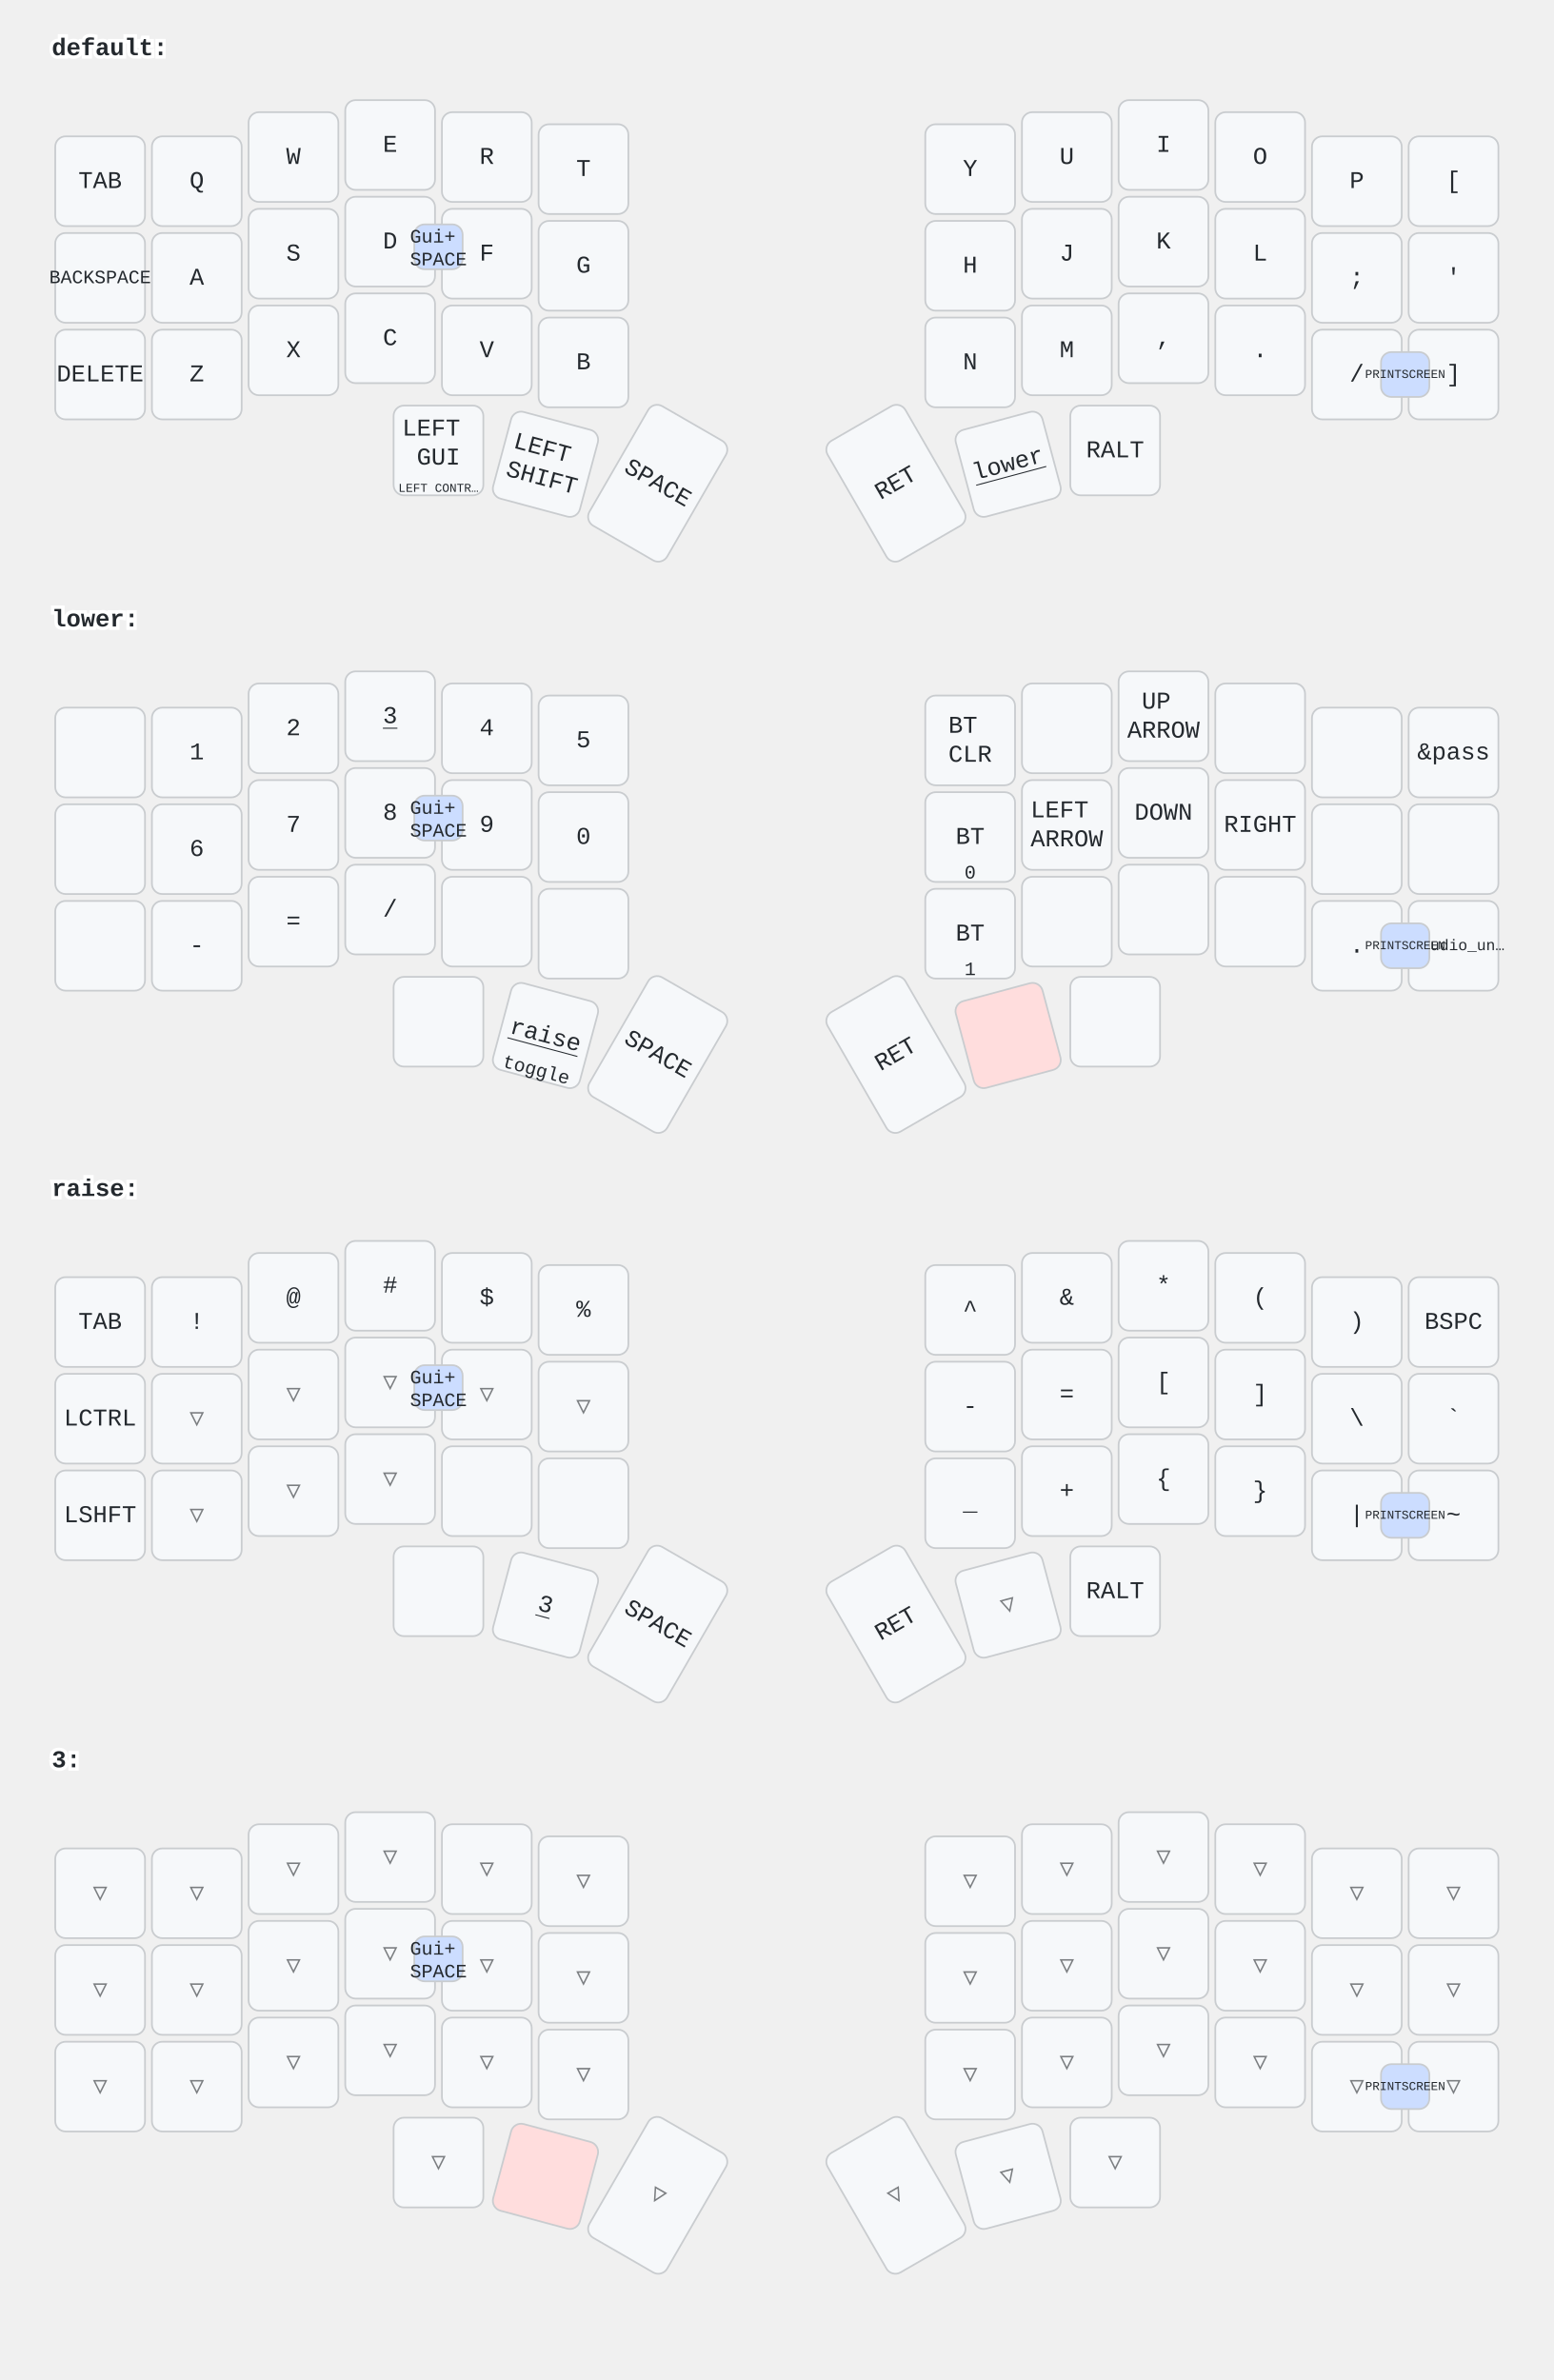
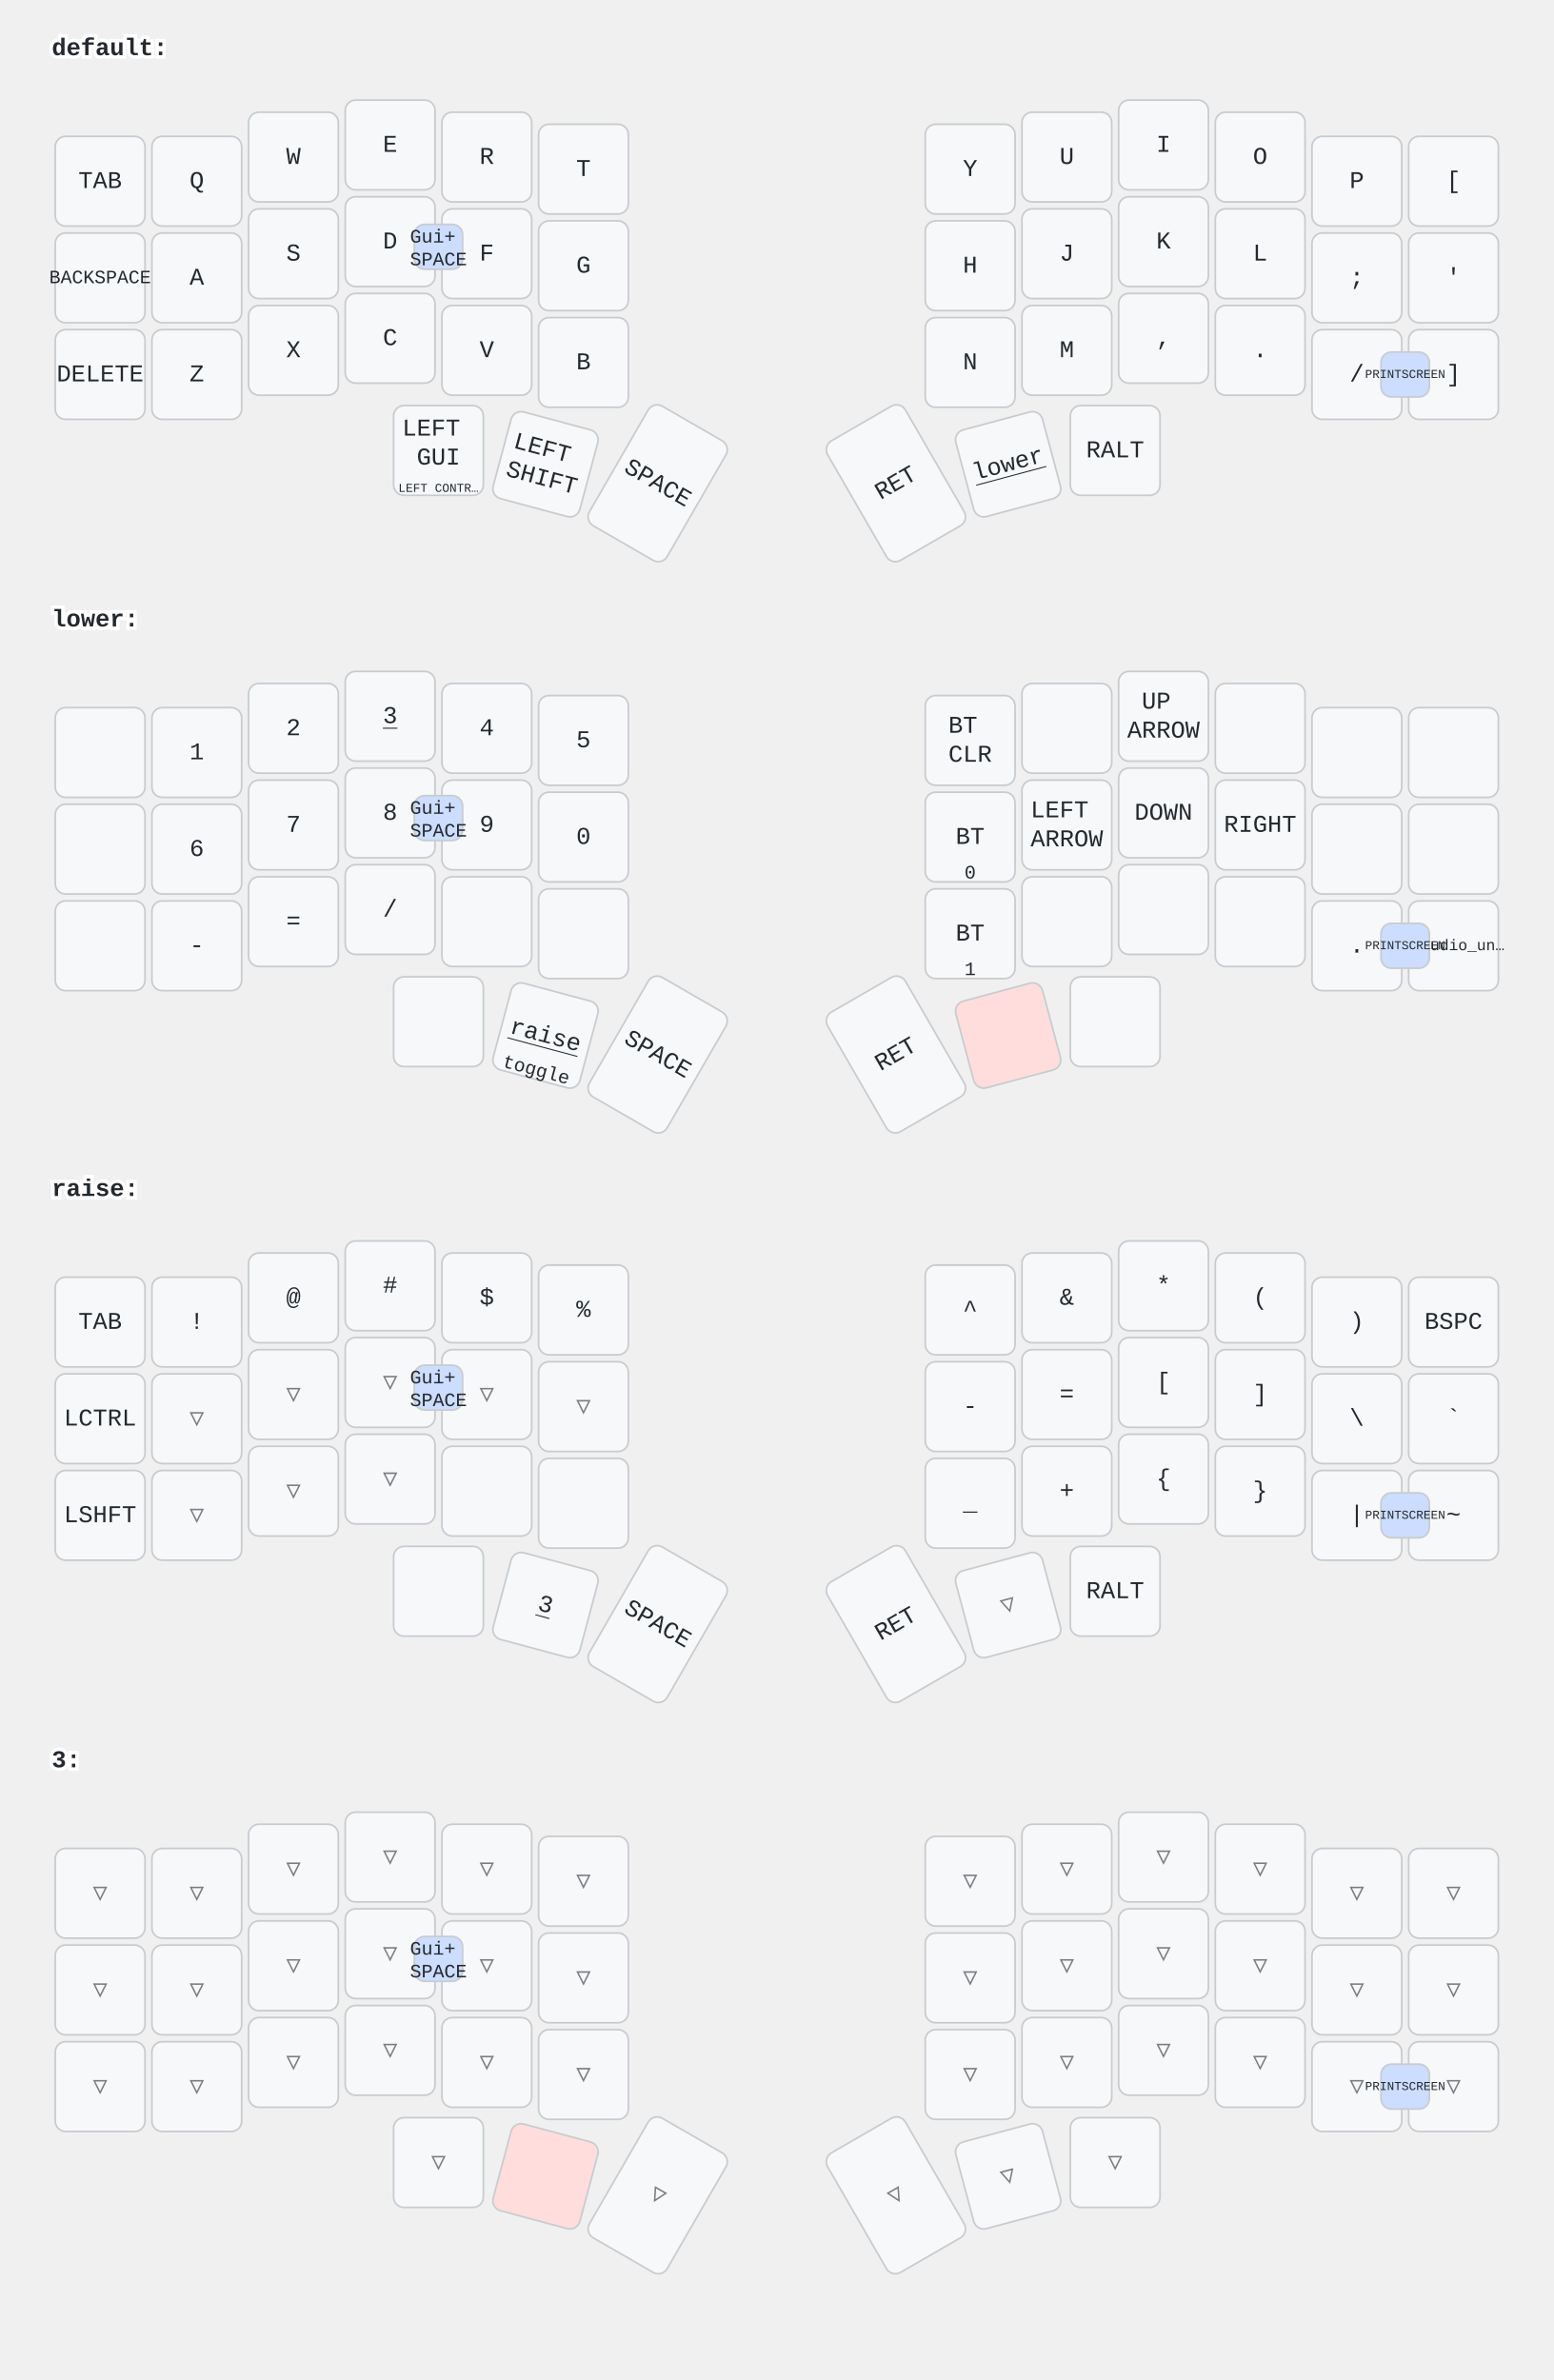
<svg xmlns="http://www.w3.org/2000/svg" width="900" height="1379" viewBox="0 0 900 1379" class="keymap">
  <style>/* inherit to force styles through use tags */
svg path {
    fill: inherit;
}

/* font and background color specifications */
svg.keymap {
    font-family: SFMono-Regular,Consolas,Liberation Mono,Menlo,monospace;
    font-size: 14px;
    font-kerning: normal;
    text-rendering: optimizeLegibility;
    fill: #24292e;
}

/* default key styling */
rect.key {
    fill: #f6f8fa;
}

rect.key, rect.combo {
    stroke: #c9cccf;
    stroke-width: 1;
}

/* default key side styling, only used is draw_key_sides is set */
rect.side {
    filter: brightness(90%);
}

/* color accent for combo boxes */
rect.combo, rect.combo-separate {
    fill: #cdf;
}

/* color accent for held keys */
rect.held, rect.combo.held {
    fill: #fdd;
}

/* color accent for ghost (optional) keys */
rect.ghost, rect.combo.ghost {
    stroke-dasharray: 4, 4;
    stroke-width: 2;
}

text {
    text-anchor: middle;
    dominant-baseline: middle;
}

/* styling for layer labels */
text.label {
    font-weight: bold;
    text-anchor: start;
    stroke: white;
    stroke-width: 4;
    paint-order: stroke;
}

/* styling for optional footer */
text.footer {
    text-anchor: end;
    dominant-baseline: auto;
    stroke: white;
    stroke-width: 4;
    paint-order: stroke;
}

/* styling for combo tap, and key non-tap label text */
text.combo, text.hold, text.shifted, text.left, text.right, text.tl, text.tr, text.bl, text.br {
    font-size: 11px;
}

text.hold, text.bl, text.br {
    text-anchor: middle;
    dominant-baseline: auto;
}

text.shifted, text.tl, text.tr {
    text-anchor: middle;
    dominant-baseline: hanging;
}

text.left, text.tl, text.bl {
    text-anchor: start;
}

text.right, text.tr, text.br {
    text-anchor: end;
}

text.layer-activator {
    text-decoration: underline;
}

/* styling for hold/shifted label text in combo box */
text.combo.hold, text.combo.shifted, text.combo.left, text.combo.right {
    font-size: 8px;
}

/* lighter symbol for transparent keys */
text.trans {
    fill: #7b7e81;
}

/* styling for combo dendrons */
path.combo {
    stroke-width: 1;
    stroke: gray;
    fill: none;
}

/* Start Tabler Icons Cleanup */
/* cannot use height/width with glyphs */
.icon-tabler &gt; path {
    fill: inherit;
    stroke: inherit;
    stroke-width: 2;
}
/* hide tabler's default box */
.icon-tabler &gt; path[stroke="none"][fill="none"] {
    visibility: hidden;
}
/* End Tabler Icons Cleanup */
</style>
  <g transform="translate(30, 0)" class="layer-default">
    <text x="0" y="28" class="label" id="default">default:</text>
    <g transform="translate(0, 56)">
      <g transform="translate(28, 49)" class="key keypos-0">
        <rect rx="6" ry="6" x="-26" y="-26" width="52" height="52" class="key" />
        <text x="0" y="0" class="key tap">TAB</text>
      </g>
      <g transform="translate(84, 49)" class="key keypos-1">
        <rect rx="6" ry="6" x="-26" y="-26" width="52" height="52" class="key" />
        <text x="0" y="0" class="key tap">Q</text>
      </g>
      <g transform="translate(140, 35)" class="key keypos-2">
        <rect rx="6" ry="6" x="-26" y="-26" width="52" height="52" class="key" />
        <text x="0" y="0" class="key tap">W</text>
      </g>
      <g transform="translate(196, 28)" class="key keypos-3">
        <rect rx="6" ry="6" x="-26" y="-26" width="52" height="52" class="key" />
        <text x="0" y="0" class="key tap">E</text>
      </g>
      <g transform="translate(252, 35)" class="key keypos-4">
        <rect rx="6" ry="6" x="-26" y="-26" width="52" height="52" class="key" />
        <text x="0" y="0" class="key tap">R</text>
      </g>
      <g transform="translate(308, 42)" class="key keypos-5">
        <rect rx="6" ry="6" x="-26" y="-26" width="52" height="52" class="key" />
        <text x="0" y="0" class="key tap">T</text>
      </g>
      <g transform="translate(532, 42)" class="key keypos-6">
        <rect rx="6" ry="6" x="-26" y="-26" width="52" height="52" class="key" />
        <text x="0" y="0" class="key tap">Y</text>
      </g>
      <g transform="translate(588, 35)" class="key keypos-7">
        <rect rx="6" ry="6" x="-26" y="-26" width="52" height="52" class="key" />
        <text x="0" y="0" class="key tap">U</text>
      </g>
      <g transform="translate(644, 28)" class="key keypos-8">
        <rect rx="6" ry="6" x="-26" y="-26" width="52" height="52" class="key" />
        <text x="0" y="0" class="key tap">I</text>
      </g>
      <g transform="translate(700, 35)" class="key keypos-9">
        <rect rx="6" ry="6" x="-26" y="-26" width="52" height="52" class="key" />
        <text x="0" y="0" class="key tap">O</text>
      </g>
      <g transform="translate(756, 49)" class="key keypos-10">
        <rect rx="6" ry="6" x="-26" y="-26" width="52" height="52" class="key" />
        <text x="0" y="0" class="key tap">P</text>
      </g>
      <g transform="translate(812, 49)" class="key keypos-11">
        <rect rx="6" ry="6" x="-26" y="-26" width="52" height="52" class="key" />
        <text x="0" y="0" class="key tap">[</text>
      </g>
      <g transform="translate(28, 105)" class="key keypos-12">
        <rect rx="6" ry="6" x="-26" y="-26" width="52" height="52" class="key" />
        <text x="0" y="0" class="key tap">
          <tspan style="font-size: 78%">BACKSPACE</tspan>
        </text>
      </g>
      <g transform="translate(84, 105)" class="key keypos-13">
        <rect rx="6" ry="6" x="-26" y="-26" width="52" height="52" class="key" />
        <text x="0" y="0" class="key tap">A</text>
      </g>
      <g transform="translate(140, 91)" class="key keypos-14">
        <rect rx="6" ry="6" x="-26" y="-26" width="52" height="52" class="key" />
        <text x="0" y="0" class="key tap">S</text>
      </g>
      <g transform="translate(196, 84)" class="key keypos-15">
        <rect rx="6" ry="6" x="-26" y="-26" width="52" height="52" class="key" />
        <text x="0" y="0" class="key tap">D</text>
      </g>
      <g transform="translate(252, 91)" class="key keypos-16">
        <rect rx="6" ry="6" x="-26" y="-26" width="52" height="52" class="key" />
        <text x="0" y="0" class="key tap">F</text>
      </g>
      <g transform="translate(308, 98)" class="key keypos-17">
        <rect rx="6" ry="6" x="-26" y="-26" width="52" height="52" class="key" />
        <text x="0" y="0" class="key tap">G</text>
      </g>
      <g transform="translate(532, 98)" class="key keypos-18">
        <rect rx="6" ry="6" x="-26" y="-26" width="52" height="52" class="key" />
        <text x="0" y="0" class="key tap">H</text>
      </g>
      <g transform="translate(588, 91)" class="key keypos-19">
        <rect rx="6" ry="6" x="-26" y="-26" width="52" height="52" class="key" />
        <text x="0" y="0" class="key tap">J</text>
      </g>
      <g transform="translate(644, 84)" class="key keypos-20">
        <rect rx="6" ry="6" x="-26" y="-26" width="52" height="52" class="key" />
        <text x="0" y="0" class="key tap">K</text>
      </g>
      <g transform="translate(700, 91)" class="key keypos-21">
        <rect rx="6" ry="6" x="-26" y="-26" width="52" height="52" class="key" />
        <text x="0" y="0" class="key tap">L</text>
      </g>
      <g transform="translate(756, 105)" class="key keypos-22">
        <rect rx="6" ry="6" x="-26" y="-26" width="52" height="52" class="key" />
        <text x="0" y="0" class="key tap">;</text>
      </g>
      <g transform="translate(812, 105)" class="key keypos-23">
        <rect rx="6" ry="6" x="-26" y="-26" width="52" height="52" class="key" />
        <text x="0" y="0" class="key tap">'</text>
      </g>
      <g transform="translate(28, 161)" class="key keypos-24">
        <rect rx="6" ry="6" x="-26" y="-26" width="52" height="52" class="key" />
        <text x="0" y="0" class="key tap">DELETE</text>
      </g>
      <g transform="translate(84, 161)" class="key keypos-25">
        <rect rx="6" ry="6" x="-26" y="-26" width="52" height="52" class="key" />
        <text x="0" y="0" class="key tap">Z</text>
      </g>
      <g transform="translate(140, 147)" class="key keypos-26">
        <rect rx="6" ry="6" x="-26" y="-26" width="52" height="52" class="key" />
        <text x="0" y="0" class="key tap">X</text>
      </g>
      <g transform="translate(196, 140)" class="key keypos-27">
        <rect rx="6" ry="6" x="-26" y="-26" width="52" height="52" class="key" />
        <text x="0" y="0" class="key tap">C</text>
      </g>
      <g transform="translate(252, 147)" class="key keypos-28">
        <rect rx="6" ry="6" x="-26" y="-26" width="52" height="52" class="key" />
        <text x="0" y="0" class="key tap">V</text>
      </g>
      <g transform="translate(308, 154)" class="key keypos-29">
        <rect rx="6" ry="6" x="-26" y="-26" width="52" height="52" class="key" />
        <text x="0" y="0" class="key tap">B</text>
      </g>
      <g transform="translate(532, 154)" class="key keypos-30">
        <rect rx="6" ry="6" x="-26" y="-26" width="52" height="52" class="key" />
        <text x="0" y="0" class="key tap">N</text>
      </g>
      <g transform="translate(588, 147)" class="key keypos-31">
        <rect rx="6" ry="6" x="-26" y="-26" width="52" height="52" class="key" />
        <text x="0" y="0" class="key tap">M</text>
      </g>
      <g transform="translate(644, 140)" class="key keypos-32">
        <rect rx="6" ry="6" x="-26" y="-26" width="52" height="52" class="key" />
        <text x="0" y="0" class="key tap">,</text>
      </g>
      <g transform="translate(700, 147)" class="key keypos-33">
        <rect rx="6" ry="6" x="-26" y="-26" width="52" height="52" class="key" />
        <text x="0" y="0" class="key tap">.</text>
      </g>
      <g transform="translate(756, 161)" class="key keypos-34">
        <rect rx="6" ry="6" x="-26" y="-26" width="52" height="52" class="key" />
        <text x="0" y="0" class="key tap">/</text>
      </g>
      <g transform="translate(812, 161)" class="key keypos-35">
        <rect rx="6" ry="6" x="-26" y="-26" width="52" height="52" class="key" />
        <text x="0" y="0" class="key tap">]</text>
      </g>
      <g transform="translate(224, 205)" class="key keypos-36">
        <rect rx="6" ry="6" x="-26" y="-26" width="52" height="52" class="key" />
        <text x="0" y="0" class="key tap">
          <tspan x="0" dy="-0.9em">LEFT</tspan>
          <tspan x="0" dy="1.2em">GUI</tspan>
        </text>
        <text x="0" y="24" class="key hold">
          <tspan style="font-size: 64%">LEFT CONTR…</tspan>
        </text>
      </g>
      <g transform="translate(286, 213) rotate(15.0)" class="key keypos-37">
        <rect rx="6" ry="6" x="-26" y="-26" width="52" height="52" class="key" />
        <text x="0" y="0" class="key tap">
          <tspan x="0" dy="-0.6em">LEFT</tspan>
          <tspan x="0" dy="1.2em">SHIFT</tspan>
        </text>
      </g>
      <g transform="translate(351, 224) rotate(30.0)" class="key keypos-38">
        <rect rx="6" ry="6" x="-26" y="-40" width="52" height="80" class="key" />
        <text x="0" y="0" class="key tap">SPACE</text>
      </g>
      <g transform="translate(489, 224) rotate(-30.0)" class="key keypos-39">
        <rect rx="6" ry="6" x="-26" y="-40" width="52" height="80" class="key" />
        <text x="0" y="0" class="key tap">RET</text>
      </g>
      <g transform="translate(554, 213) rotate(-15.0)" class="key keypos-40">
        <rect rx="6" ry="6" x="-26" y="-26" width="52" height="52" class="key" />
        <a href="#lower">
          <text x="0" y="0" class="key tap layer-activator">lower</text>
        </a>
      </g>
      <g transform="translate(616, 205)" class="key keypos-41">
        <rect rx="6" ry="6" x="-26" y="-26" width="52" height="52" class="key" />
        <text x="0" y="0" class="key tap">RALT</text>
      </g>
      <g class="combo combopos-0">
        <rect rx="6" ry="6" x="770" y="148" width="28" height="26" class="combo" />
        <text x="784" y="161" class="combo tap">
          <tspan style="font-size: 64%">PRINTSCREEN</tspan>
        </text>
      </g>
      <g class="combo combopos-1">
        <rect rx="6" ry="6" x="210" y="74" width="28" height="26" class="combo" />
        <text x="224" y="88" class="combo tap">
          <tspan x="224" dy="-0.6em">Gui+</tspan>
          <tspan x="224" dy="1.2em">SPACE</tspan>
        </text>
      </g>
    </g>
  </g>
  <g transform="translate(30, 331)" class="layer-lower">
    <text x="0" y="28" class="label" id="lower">lower:</text>
    <g transform="translate(0, 56)">
      <g transform="translate(28, 49)" class="key keypos-0">
        <rect rx="6" ry="6" x="-26" y="-26" width="52" height="52" class="key" />
      </g>
      <g transform="translate(84, 49)" class="key keypos-1">
        <rect rx="6" ry="6" x="-26" y="-26" width="52" height="52" class="key" />
        <text x="0" y="0" class="key tap">1</text>
      </g>
      <g transform="translate(140, 35)" class="key keypos-2">
        <rect rx="6" ry="6" x="-26" y="-26" width="52" height="52" class="key" />
        <text x="0" y="0" class="key tap">2</text>
      </g>
      <g transform="translate(196, 28)" class="key keypos-3">
        <rect rx="6" ry="6" x="-26" y="-26" width="52" height="52" class="key" />
        <a href="#x_x">
          <text x="0" y="0" class="key tap layer-activator">3</text>
        </a>
      </g>
      <g transform="translate(252, 35)" class="key keypos-4">
        <rect rx="6" ry="6" x="-26" y="-26" width="52" height="52" class="key" />
        <text x="0" y="0" class="key tap">4</text>
      </g>
      <g transform="translate(308, 42)" class="key keypos-5">
        <rect rx="6" ry="6" x="-26" y="-26" width="52" height="52" class="key" />
        <text x="0" y="0" class="key tap">5</text>
      </g>
      <g transform="translate(532, 42)" class="key keypos-6">
        <rect rx="6" ry="6" x="-26" y="-26" width="52" height="52" class="key" />
        <text x="0" y="0" class="key tap">
          <tspan x="0" dy="-0.6em">BT</tspan>
          <tspan x="0" dy="1.2em">CLR</tspan>
        </text>
      </g>
      <g transform="translate(588, 35)" class="key keypos-7">
        <rect rx="6" ry="6" x="-26" y="-26" width="52" height="52" class="key" />
      </g>
      <g transform="translate(644, 28)" class="key keypos-8">
        <rect rx="6" ry="6" x="-26" y="-26" width="52" height="52" class="key" />
        <text x="0" y="0" class="key tap">
          <tspan x="0" dy="-0.6em">UP</tspan>
          <tspan x="0" dy="1.2em">ARROW</tspan>
        </text>
      </g>
      <g transform="translate(700, 35)" class="key keypos-9">
        <rect rx="6" ry="6" x="-26" y="-26" width="52" height="52" class="key" />
      </g>
      <g transform="translate(756, 49)" class="key keypos-10">
        <rect rx="6" ry="6" x="-26" y="-26" width="52" height="52" class="key" />
      </g>
      <g transform="translate(812, 49)" class="key keypos-11">
        <rect rx="6" ry="6" x="-26" y="-26" width="52" height="52" class="key" />
-         <text x="0" y="0" class="key tap">&amp;pass</text>
      </g>
      <g transform="translate(28, 105)" class="key keypos-12">
        <rect rx="6" ry="6" x="-26" y="-26" width="52" height="52" class="key" />
      </g>
      <g transform="translate(84, 105)" class="key keypos-13">
        <rect rx="6" ry="6" x="-26" y="-26" width="52" height="52" class="key" />
        <text x="0" y="0" class="key tap">6</text>
      </g>
      <g transform="translate(140, 91)" class="key keypos-14">
        <rect rx="6" ry="6" x="-26" y="-26" width="52" height="52" class="key" />
        <text x="0" y="0" class="key tap">7</text>
      </g>
      <g transform="translate(196, 84)" class="key keypos-15">
        <rect rx="6" ry="6" x="-26" y="-26" width="52" height="52" class="key" />
        <text x="0" y="0" class="key tap">8</text>
      </g>
      <g transform="translate(252, 91)" class="key keypos-16">
        <rect rx="6" ry="6" x="-26" y="-26" width="52" height="52" class="key" />
        <text x="0" y="0" class="key tap">9</text>
      </g>
      <g transform="translate(308, 98)" class="key keypos-17">
        <rect rx="6" ry="6" x="-26" y="-26" width="52" height="52" class="key" />
        <text x="0" y="0" class="key tap">0</text>
      </g>
      <g transform="translate(532, 98)" class="key keypos-18">
        <rect rx="6" ry="6" x="-26" y="-26" width="52" height="52" class="key" />
        <text x="0" y="0" class="key tap">BT</text>
        <text x="0" y="24" class="key hold">0</text>
      </g>
      <g transform="translate(588, 91)" class="key keypos-19">
        <rect rx="6" ry="6" x="-26" y="-26" width="52" height="52" class="key" />
        <text x="0" y="0" class="key tap">
          <tspan x="0" dy="-0.6em">LEFT</tspan>
          <tspan x="0" dy="1.2em">ARROW</tspan>
        </text>
      </g>
      <g transform="translate(644, 84)" class="key keypos-20">
        <rect rx="6" ry="6" x="-26" y="-26" width="52" height="52" class="key" />
        <text x="0" y="0" class="key tap">DOWN</text>
      </g>
      <g transform="translate(700, 91)" class="key keypos-21">
        <rect rx="6" ry="6" x="-26" y="-26" width="52" height="52" class="key" />
        <text x="0" y="0" class="key tap">RIGHT</text>
      </g>
      <g transform="translate(756, 105)" class="key keypos-22">
        <rect rx="6" ry="6" x="-26" y="-26" width="52" height="52" class="key" />
      </g>
      <g transform="translate(812, 105)" class="key keypos-23">
        <rect rx="6" ry="6" x="-26" y="-26" width="52" height="52" class="key" />
      </g>
      <g transform="translate(28, 161)" class="key keypos-24">
        <rect rx="6" ry="6" x="-26" y="-26" width="52" height="52" class="key" />
      </g>
      <g transform="translate(84, 161)" class="key keypos-25">
        <rect rx="6" ry="6" x="-26" y="-26" width="52" height="52" class="key" />
        <text x="0" y="0" class="key tap">-</text>
      </g>
      <g transform="translate(140, 147)" class="key keypos-26">
        <rect rx="6" ry="6" x="-26" y="-26" width="52" height="52" class="key" />
        <text x="0" y="0" class="key tap">=</text>
      </g>
      <g transform="translate(196, 140)" class="key keypos-27">
        <rect rx="6" ry="6" x="-26" y="-26" width="52" height="52" class="key" />
        <text x="0" y="0" class="key tap">/</text>
      </g>
      <g transform="translate(252, 147)" class="key keypos-28">
        <rect rx="6" ry="6" x="-26" y="-26" width="52" height="52" class="key" />
      </g>
      <g transform="translate(308, 154)" class="key keypos-29">
        <rect rx="6" ry="6" x="-26" y="-26" width="52" height="52" class="key" />
      </g>
      <g transform="translate(532, 154)" class="key keypos-30">
        <rect rx="6" ry="6" x="-26" y="-26" width="52" height="52" class="key" />
        <text x="0" y="0" class="key tap">BT</text>
        <text x="0" y="24" class="key hold">1</text>
      </g>
      <g transform="translate(588, 147)" class="key keypos-31">
        <rect rx="6" ry="6" x="-26" y="-26" width="52" height="52" class="key" />
      </g>
      <g transform="translate(644, 140)" class="key keypos-32">
        <rect rx="6" ry="6" x="-26" y="-26" width="52" height="52" class="key" />
      </g>
      <g transform="translate(700, 147)" class="key keypos-33">
        <rect rx="6" ry="6" x="-26" y="-26" width="52" height="52" class="key" />
      </g>
      <g transform="translate(756, 161)" class="key keypos-34">
        <rect rx="6" ry="6" x="-26" y="-26" width="52" height="52" class="key" />
        <text x="0" y="0" class="key tap">.</text>
      </g>
      <g transform="translate(812, 161)" class="key keypos-35">
        <rect rx="6" ry="6" x="-26" y="-26" width="52" height="52" class="key" />
        <text x="0" y="0" class="key tap">
          <tspan style="font-size: 64%">&amp;studio_un…</tspan>
        </text>
      </g>
      <g transform="translate(224, 205)" class="key keypos-36">
        <rect rx="6" ry="6" x="-26" y="-26" width="52" height="52" class="key" />
      </g>
      <g transform="translate(286, 213) rotate(15.0)" class="key keypos-37">
        <rect rx="6" ry="6" x="-26" y="-26" width="52" height="52" class="key" />
        <a href="#raise">
          <text x="0" y="0" class="key tap layer-activator">raise</text>
        </a>
        <text x="0" y="24" class="key hold">toggle</text>
      </g>
      <g transform="translate(351, 224) rotate(30.0)" class="key keypos-38">
        <rect rx="6" ry="6" x="-26" y="-40" width="52" height="80" class="key" />
        <text x="0" y="0" class="key tap">SPACE</text>
      </g>
      <g transform="translate(489, 224) rotate(-30.0)" class="key keypos-39">
        <rect rx="6" ry="6" x="-26" y="-40" width="52" height="80" class="key" />
        <text x="0" y="0" class="key tap">RET</text>
      </g>
      <g transform="translate(554, 213) rotate(-15.0)" class="key held keypos-40">
        <rect rx="6" ry="6" x="-26" y="-26" width="52" height="52" class="key held" />
      </g>
      <g transform="translate(616, 205)" class="key keypos-41">
        <rect rx="6" ry="6" x="-26" y="-26" width="52" height="52" class="key" />
      </g>
      <g class="combo combopos-0">
        <rect rx="6" ry="6" x="770" y="148" width="28" height="26" class="combo" />
        <text x="784" y="161" class="combo tap">
          <tspan style="font-size: 64%">PRINTSCREEN</tspan>
        </text>
      </g>
      <g class="combo combopos-1">
        <rect rx="6" ry="6" x="210" y="74" width="28" height="26" class="combo" />
        <text x="224" y="88" class="combo tap">
          <tspan x="224" dy="-0.6em">Gui+</tspan>
          <tspan x="224" dy="1.2em">SPACE</tspan>
        </text>
      </g>
    </g>
  </g>
  <g transform="translate(30, 661)" class="layer-raise">
    <text x="0" y="28" class="label" id="raise">raise:</text>
    <g transform="translate(0, 56)">
      <g transform="translate(28, 49)" class="key keypos-0">
        <rect rx="6" ry="6" x="-26" y="-26" width="52" height="52" class="key" />
        <text x="0" y="0" class="key tap">TAB</text>
      </g>
      <g transform="translate(84, 49)" class="key keypos-1">
        <rect rx="6" ry="6" x="-26" y="-26" width="52" height="52" class="key" />
        <text x="0" y="0" class="key tap">!</text>
      </g>
      <g transform="translate(140, 35)" class="key keypos-2">
        <rect rx="6" ry="6" x="-26" y="-26" width="52" height="52" class="key" />
        <text x="0" y="0" class="key tap">@</text>
      </g>
      <g transform="translate(196, 28)" class="key keypos-3">
        <rect rx="6" ry="6" x="-26" y="-26" width="52" height="52" class="key" />
        <text x="0" y="0" class="key tap">#</text>
      </g>
      <g transform="translate(252, 35)" class="key keypos-4">
        <rect rx="6" ry="6" x="-26" y="-26" width="52" height="52" class="key" />
        <text x="0" y="0" class="key tap">$</text>
      </g>
      <g transform="translate(308, 42)" class="key keypos-5">
        <rect rx="6" ry="6" x="-26" y="-26" width="52" height="52" class="key" />
        <text x="0" y="0" class="key tap">%</text>
      </g>
      <g transform="translate(532, 42)" class="key keypos-6">
        <rect rx="6" ry="6" x="-26" y="-26" width="52" height="52" class="key" />
        <text x="0" y="0" class="key tap">^</text>
      </g>
      <g transform="translate(588, 35)" class="key keypos-7">
        <rect rx="6" ry="6" x="-26" y="-26" width="52" height="52" class="key" />
        <text x="0" y="0" class="key tap">&amp;</text>
      </g>
      <g transform="translate(644, 28)" class="key keypos-8">
        <rect rx="6" ry="6" x="-26" y="-26" width="52" height="52" class="key" />
        <text x="0" y="0" class="key tap">*</text>
      </g>
      <g transform="translate(700, 35)" class="key keypos-9">
        <rect rx="6" ry="6" x="-26" y="-26" width="52" height="52" class="key" />
        <text x="0" y="0" class="key tap">(</text>
      </g>
      <g transform="translate(756, 49)" class="key keypos-10">
        <rect rx="6" ry="6" x="-26" y="-26" width="52" height="52" class="key" />
        <text x="0" y="0" class="key tap">)</text>
      </g>
      <g transform="translate(812, 49)" class="key keypos-11">
        <rect rx="6" ry="6" x="-26" y="-26" width="52" height="52" class="key" />
        <text x="0" y="0" class="key tap">BSPC</text>
      </g>
      <g transform="translate(28, 105)" class="key keypos-12">
        <rect rx="6" ry="6" x="-26" y="-26" width="52" height="52" class="key" />
        <text x="0" y="0" class="key tap">LCTRL</text>
      </g>
      <g transform="translate(84, 105)" class="key trans keypos-13">
        <rect rx="6" ry="6" x="-26" y="-26" width="52" height="52" class="key trans" />
        <text x="0" y="0" class="key trans tap">▽</text>
      </g>
      <g transform="translate(140, 91)" class="key trans keypos-14">
        <rect rx="6" ry="6" x="-26" y="-26" width="52" height="52" class="key trans" />
        <text x="0" y="0" class="key trans tap">▽</text>
      </g>
      <g transform="translate(196, 84)" class="key trans keypos-15">
        <rect rx="6" ry="6" x="-26" y="-26" width="52" height="52" class="key trans" />
        <text x="0" y="0" class="key trans tap">▽</text>
      </g>
      <g transform="translate(252, 91)" class="key trans keypos-16">
        <rect rx="6" ry="6" x="-26" y="-26" width="52" height="52" class="key trans" />
        <text x="0" y="0" class="key trans tap">▽</text>
      </g>
      <g transform="translate(308, 98)" class="key trans keypos-17">
        <rect rx="6" ry="6" x="-26" y="-26" width="52" height="52" class="key trans" />
        <text x="0" y="0" class="key trans tap">▽</text>
      </g>
      <g transform="translate(532, 98)" class="key keypos-18">
        <rect rx="6" ry="6" x="-26" y="-26" width="52" height="52" class="key" />
        <text x="0" y="0" class="key tap">-</text>
      </g>
      <g transform="translate(588, 91)" class="key keypos-19">
        <rect rx="6" ry="6" x="-26" y="-26" width="52" height="52" class="key" />
        <text x="0" y="0" class="key tap">=</text>
      </g>
      <g transform="translate(644, 84)" class="key keypos-20">
        <rect rx="6" ry="6" x="-26" y="-26" width="52" height="52" class="key" />
        <text x="0" y="0" class="key tap">[</text>
      </g>
      <g transform="translate(700, 91)" class="key keypos-21">
        <rect rx="6" ry="6" x="-26" y="-26" width="52" height="52" class="key" />
        <text x="0" y="0" class="key tap">]</text>
      </g>
      <g transform="translate(756, 105)" class="key keypos-22">
        <rect rx="6" ry="6" x="-26" y="-26" width="52" height="52" class="key" />
        <text x="0" y="0" class="key tap">\</text>
      </g>
      <g transform="translate(812, 105)" class="key keypos-23">
        <rect rx="6" ry="6" x="-26" y="-26" width="52" height="52" class="key" />
        <text x="0" y="0" class="key tap">`</text>
      </g>
      <g transform="translate(28, 161)" class="key keypos-24">
        <rect rx="6" ry="6" x="-26" y="-26" width="52" height="52" class="key" />
        <text x="0" y="0" class="key tap">LSHFT</text>
      </g>
      <g transform="translate(84, 161)" class="key trans keypos-25">
        <rect rx="6" ry="6" x="-26" y="-26" width="52" height="52" class="key trans" />
        <text x="0" y="0" class="key trans tap">▽</text>
      </g>
      <g transform="translate(140, 147)" class="key trans keypos-26">
        <rect rx="6" ry="6" x="-26" y="-26" width="52" height="52" class="key trans" />
        <text x="0" y="0" class="key trans tap">▽</text>
      </g>
      <g transform="translate(196, 140)" class="key trans keypos-27">
        <rect rx="6" ry="6" x="-26" y="-26" width="52" height="52" class="key trans" />
        <text x="0" y="0" class="key trans tap">▽</text>
      </g>
      <g transform="translate(252, 147)" class="key keypos-28">
        <rect rx="6" ry="6" x="-26" y="-26" width="52" height="52" class="key" />
      </g>
      <g transform="translate(308, 154)" class="key keypos-29">
        <rect rx="6" ry="6" x="-26" y="-26" width="52" height="52" class="key" />
      </g>
      <g transform="translate(532, 154)" class="key keypos-30">
        <rect rx="6" ry="6" x="-26" y="-26" width="52" height="52" class="key" />
        <text x="0" y="0" class="key tap">_</text>
      </g>
      <g transform="translate(588, 147)" class="key keypos-31">
        <rect rx="6" ry="6" x="-26" y="-26" width="52" height="52" class="key" />
        <text x="0" y="0" class="key tap">+</text>
      </g>
      <g transform="translate(644, 140)" class="key keypos-32">
        <rect rx="6" ry="6" x="-26" y="-26" width="52" height="52" class="key" />
        <text x="0" y="0" class="key tap">{</text>
      </g>
      <g transform="translate(700, 147)" class="key keypos-33">
        <rect rx="6" ry="6" x="-26" y="-26" width="52" height="52" class="key" />
        <text x="0" y="0" class="key tap">}</text>
      </g>
      <g transform="translate(756, 161)" class="key keypos-34">
        <rect rx="6" ry="6" x="-26" y="-26" width="52" height="52" class="key" />
        <text x="0" y="0" class="key tap">|</text>
      </g>
      <g transform="translate(812, 161)" class="key keypos-35">
        <rect rx="6" ry="6" x="-26" y="-26" width="52" height="52" class="key" />
        <text x="0" y="0" class="key tap">~</text>
      </g>
      <g transform="translate(224, 205)" class="key keypos-36">
        <rect rx="6" ry="6" x="-26" y="-26" width="52" height="52" class="key" />
      </g>
      <g transform="translate(286, 213) rotate(15.0)" class="key keypos-37">
        <rect rx="6" ry="6" x="-26" y="-26" width="52" height="52" class="key" />
        <a href="#x_x">
          <text x="0" y="0" class="key tap layer-activator">3</text>
        </a>
      </g>
      <g transform="translate(351, 224) rotate(30.0)" class="key keypos-38">
        <rect rx="6" ry="6" x="-26" y="-40" width="52" height="80" class="key" />
        <text x="0" y="0" class="key tap">SPACE</text>
      </g>
      <g transform="translate(489, 224) rotate(-30.0)" class="key keypos-39">
        <rect rx="6" ry="6" x="-26" y="-40" width="52" height="80" class="key" />
        <text x="0" y="0" class="key tap">RET</text>
      </g>
      <g transform="translate(554, 213) rotate(-15.0)" class="key trans keypos-40">
        <rect rx="6" ry="6" x="-26" y="-26" width="52" height="52" class="key trans" />
        <text x="0" y="0" class="key trans tap">▽</text>
      </g>
      <g transform="translate(616, 205)" class="key keypos-41">
        <rect rx="6" ry="6" x="-26" y="-26" width="52" height="52" class="key" />
        <text x="0" y="0" class="key tap">RALT</text>
      </g>
      <g class="combo combopos-0">
        <rect rx="6" ry="6" x="770" y="148" width="28" height="26" class="combo" />
        <text x="784" y="161" class="combo tap">
          <tspan style="font-size: 64%">PRINTSCREEN</tspan>
        </text>
      </g>
      <g class="combo combopos-1">
        <rect rx="6" ry="6" x="210" y="74" width="28" height="26" class="combo" />
        <text x="224" y="88" class="combo tap">
          <tspan x="224" dy="-0.6em">Gui+</tspan>
          <tspan x="224" dy="1.2em">SPACE</tspan>
        </text>
      </g>
    </g>
  </g>
  <g transform="translate(30, 992)" class="layer-3">
    <text x="0" y="28" class="label" id="x_x">3:</text>
    <g transform="translate(0, 56)">
      <g transform="translate(28, 49)" class="key trans keypos-0">
        <rect rx="6" ry="6" x="-26" y="-26" width="52" height="52" class="key trans" />
        <text x="0" y="0" class="key trans tap">▽</text>
      </g>
      <g transform="translate(84, 49)" class="key trans keypos-1">
        <rect rx="6" ry="6" x="-26" y="-26" width="52" height="52" class="key trans" />
        <text x="0" y="0" class="key trans tap">▽</text>
      </g>
      <g transform="translate(140, 35)" class="key trans keypos-2">
        <rect rx="6" ry="6" x="-26" y="-26" width="52" height="52" class="key trans" />
        <text x="0" y="0" class="key trans tap">▽</text>
      </g>
      <g transform="translate(196, 28)" class="key trans keypos-3">
        <rect rx="6" ry="6" x="-26" y="-26" width="52" height="52" class="key trans" />
        <text x="0" y="0" class="key trans tap">▽</text>
      </g>
      <g transform="translate(252, 35)" class="key trans keypos-4">
        <rect rx="6" ry="6" x="-26" y="-26" width="52" height="52" class="key trans" />
        <text x="0" y="0" class="key trans tap">▽</text>
      </g>
      <g transform="translate(308, 42)" class="key trans keypos-5">
        <rect rx="6" ry="6" x="-26" y="-26" width="52" height="52" class="key trans" />
        <text x="0" y="0" class="key trans tap">▽</text>
      </g>
      <g transform="translate(532, 42)" class="key trans keypos-6">
        <rect rx="6" ry="6" x="-26" y="-26" width="52" height="52" class="key trans" />
        <text x="0" y="0" class="key trans tap">▽</text>
      </g>
      <g transform="translate(588, 35)" class="key trans keypos-7">
        <rect rx="6" ry="6" x="-26" y="-26" width="52" height="52" class="key trans" />
        <text x="0" y="0" class="key trans tap">▽</text>
      </g>
      <g transform="translate(644, 28)" class="key trans keypos-8">
        <rect rx="6" ry="6" x="-26" y="-26" width="52" height="52" class="key trans" />
        <text x="0" y="0" class="key trans tap">▽</text>
      </g>
      <g transform="translate(700, 35)" class="key trans keypos-9">
        <rect rx="6" ry="6" x="-26" y="-26" width="52" height="52" class="key trans" />
        <text x="0" y="0" class="key trans tap">▽</text>
      </g>
      <g transform="translate(756, 49)" class="key trans keypos-10">
        <rect rx="6" ry="6" x="-26" y="-26" width="52" height="52" class="key trans" />
        <text x="0" y="0" class="key trans tap">▽</text>
      </g>
      <g transform="translate(812, 49)" class="key trans keypos-11">
        <rect rx="6" ry="6" x="-26" y="-26" width="52" height="52" class="key trans" />
        <text x="0" y="0" class="key trans tap">▽</text>
      </g>
      <g transform="translate(28, 105)" class="key trans keypos-12">
        <rect rx="6" ry="6" x="-26" y="-26" width="52" height="52" class="key trans" />
        <text x="0" y="0" class="key trans tap">▽</text>
      </g>
      <g transform="translate(84, 105)" class="key trans keypos-13">
        <rect rx="6" ry="6" x="-26" y="-26" width="52" height="52" class="key trans" />
        <text x="0" y="0" class="key trans tap">▽</text>
      </g>
      <g transform="translate(140, 91)" class="key trans keypos-14">
        <rect rx="6" ry="6" x="-26" y="-26" width="52" height="52" class="key trans" />
        <text x="0" y="0" class="key trans tap">▽</text>
      </g>
      <g transform="translate(196, 84)" class="key trans keypos-15">
        <rect rx="6" ry="6" x="-26" y="-26" width="52" height="52" class="key trans" />
        <text x="0" y="0" class="key trans tap">▽</text>
      </g>
      <g transform="translate(252, 91)" class="key trans keypos-16">
        <rect rx="6" ry="6" x="-26" y="-26" width="52" height="52" class="key trans" />
        <text x="0" y="0" class="key trans tap">▽</text>
      </g>
      <g transform="translate(308, 98)" class="key trans keypos-17">
        <rect rx="6" ry="6" x="-26" y="-26" width="52" height="52" class="key trans" />
        <text x="0" y="0" class="key trans tap">▽</text>
      </g>
      <g transform="translate(532, 98)" class="key trans keypos-18">
        <rect rx="6" ry="6" x="-26" y="-26" width="52" height="52" class="key trans" />
        <text x="0" y="0" class="key trans tap">▽</text>
      </g>
      <g transform="translate(588, 91)" class="key trans keypos-19">
        <rect rx="6" ry="6" x="-26" y="-26" width="52" height="52" class="key trans" />
        <text x="0" y="0" class="key trans tap">▽</text>
      </g>
      <g transform="translate(644, 84)" class="key trans keypos-20">
        <rect rx="6" ry="6" x="-26" y="-26" width="52" height="52" class="key trans" />
        <text x="0" y="0" class="key trans tap">▽</text>
      </g>
      <g transform="translate(700, 91)" class="key trans keypos-21">
        <rect rx="6" ry="6" x="-26" y="-26" width="52" height="52" class="key trans" />
        <text x="0" y="0" class="key trans tap">▽</text>
      </g>
      <g transform="translate(756, 105)" class="key trans keypos-22">
        <rect rx="6" ry="6" x="-26" y="-26" width="52" height="52" class="key trans" />
        <text x="0" y="0" class="key trans tap">▽</text>
      </g>
      <g transform="translate(812, 105)" class="key trans keypos-23">
        <rect rx="6" ry="6" x="-26" y="-26" width="52" height="52" class="key trans" />
        <text x="0" y="0" class="key trans tap">▽</text>
      </g>
      <g transform="translate(28, 161)" class="key trans keypos-24">
        <rect rx="6" ry="6" x="-26" y="-26" width="52" height="52" class="key trans" />
        <text x="0" y="0" class="key trans tap">▽</text>
      </g>
      <g transform="translate(84, 161)" class="key trans keypos-25">
        <rect rx="6" ry="6" x="-26" y="-26" width="52" height="52" class="key trans" />
        <text x="0" y="0" class="key trans tap">▽</text>
      </g>
      <g transform="translate(140, 147)" class="key trans keypos-26">
        <rect rx="6" ry="6" x="-26" y="-26" width="52" height="52" class="key trans" />
        <text x="0" y="0" class="key trans tap">▽</text>
      </g>
      <g transform="translate(196, 140)" class="key trans keypos-27">
        <rect rx="6" ry="6" x="-26" y="-26" width="52" height="52" class="key trans" />
        <text x="0" y="0" class="key trans tap">▽</text>
      </g>
      <g transform="translate(252, 147)" class="key trans keypos-28">
        <rect rx="6" ry="6" x="-26" y="-26" width="52" height="52" class="key trans" />
        <text x="0" y="0" class="key trans tap">▽</text>
      </g>
      <g transform="translate(308, 154)" class="key trans keypos-29">
        <rect rx="6" ry="6" x="-26" y="-26" width="52" height="52" class="key trans" />
        <text x="0" y="0" class="key trans tap">▽</text>
      </g>
      <g transform="translate(532, 154)" class="key trans keypos-30">
        <rect rx="6" ry="6" x="-26" y="-26" width="52" height="52" class="key trans" />
        <text x="0" y="0" class="key trans tap">▽</text>
      </g>
      <g transform="translate(588, 147)" class="key trans keypos-31">
        <rect rx="6" ry="6" x="-26" y="-26" width="52" height="52" class="key trans" />
        <text x="0" y="0" class="key trans tap">▽</text>
      </g>
      <g transform="translate(644, 140)" class="key trans keypos-32">
        <rect rx="6" ry="6" x="-26" y="-26" width="52" height="52" class="key trans" />
        <text x="0" y="0" class="key trans tap">▽</text>
      </g>
      <g transform="translate(700, 147)" class="key trans keypos-33">
        <rect rx="6" ry="6" x="-26" y="-26" width="52" height="52" class="key trans" />
        <text x="0" y="0" class="key trans tap">▽</text>
      </g>
      <g transform="translate(756, 161)" class="key trans keypos-34">
        <rect rx="6" ry="6" x="-26" y="-26" width="52" height="52" class="key trans" />
        <text x="0" y="0" class="key trans tap">▽</text>
      </g>
      <g transform="translate(812, 161)" class="key trans keypos-35">
        <rect rx="6" ry="6" x="-26" y="-26" width="52" height="52" class="key trans" />
        <text x="0" y="0" class="key trans tap">▽</text>
      </g>
      <g transform="translate(224, 205)" class="key trans keypos-36">
        <rect rx="6" ry="6" x="-26" y="-26" width="52" height="52" class="key trans" />
        <text x="0" y="0" class="key trans tap">▽</text>
      </g>
      <g transform="translate(286, 213) rotate(15.0)" class="key held keypos-37">
        <rect rx="6" ry="6" x="-26" y="-26" width="52" height="52" class="key held" />
      </g>
      <g transform="translate(351, 224) rotate(30.0)" class="key trans keypos-38">
        <rect rx="6" ry="6" x="-26" y="-40" width="52" height="80" class="key trans" />
        <text x="0" y="0" class="key trans tap">▽</text>
      </g>
      <g transform="translate(489, 224) rotate(-30.0)" class="key trans keypos-39">
        <rect rx="6" ry="6" x="-26" y="-40" width="52" height="80" class="key trans" />
        <text x="0" y="0" class="key trans tap">▽</text>
      </g>
      <g transform="translate(554, 213) rotate(-15.0)" class="key trans keypos-40">
        <rect rx="6" ry="6" x="-26" y="-26" width="52" height="52" class="key trans" />
        <text x="0" y="0" class="key trans tap">▽</text>
      </g>
      <g transform="translate(616, 205)" class="key trans keypos-41">
        <rect rx="6" ry="6" x="-26" y="-26" width="52" height="52" class="key trans" />
        <text x="0" y="0" class="key trans tap">▽</text>
      </g>
      <g class="combo combopos-0">
        <rect rx="6" ry="6" x="770" y="148" width="28" height="26" class="combo" />
        <text x="784" y="161" class="combo tap">
          <tspan style="font-size: 64%">PRINTSCREEN</tspan>
        </text>
      </g>
      <g class="combo combopos-1">
        <rect rx="6" ry="6" x="210" y="74" width="28" height="26" class="combo" />
        <text x="224" y="88" class="combo tap">
          <tspan x="224" dy="-0.6em">Gui+</tspan>
          <tspan x="224" dy="1.2em">SPACE</tspan>
        </text>
      </g>
    </g>
  </g>
</svg>
